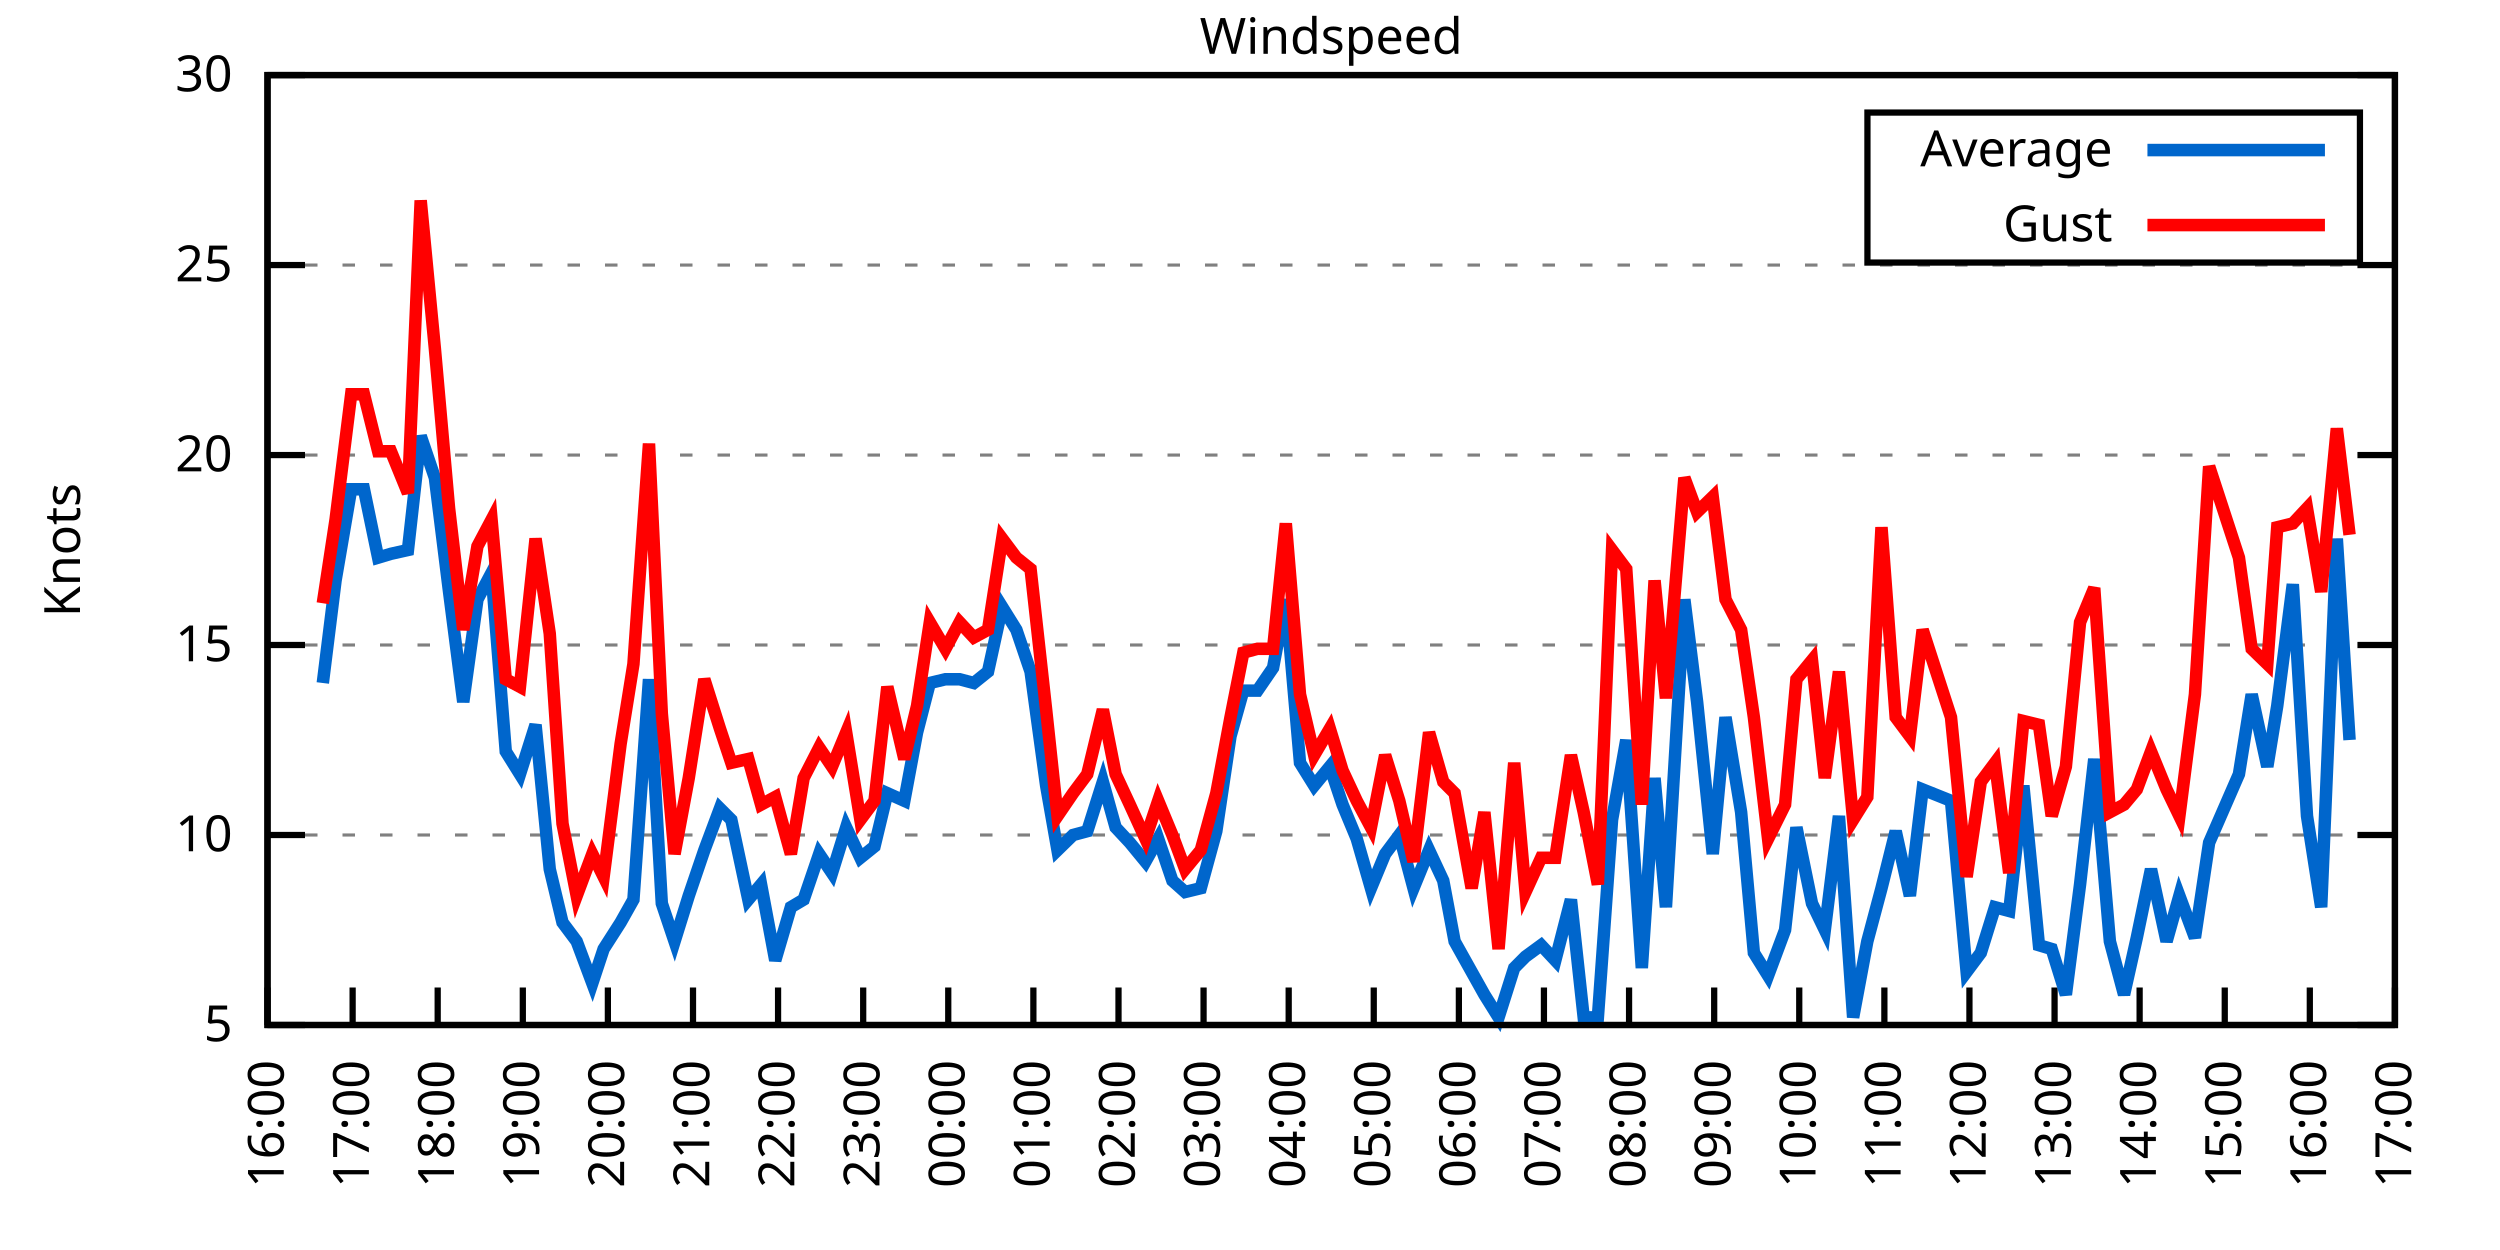
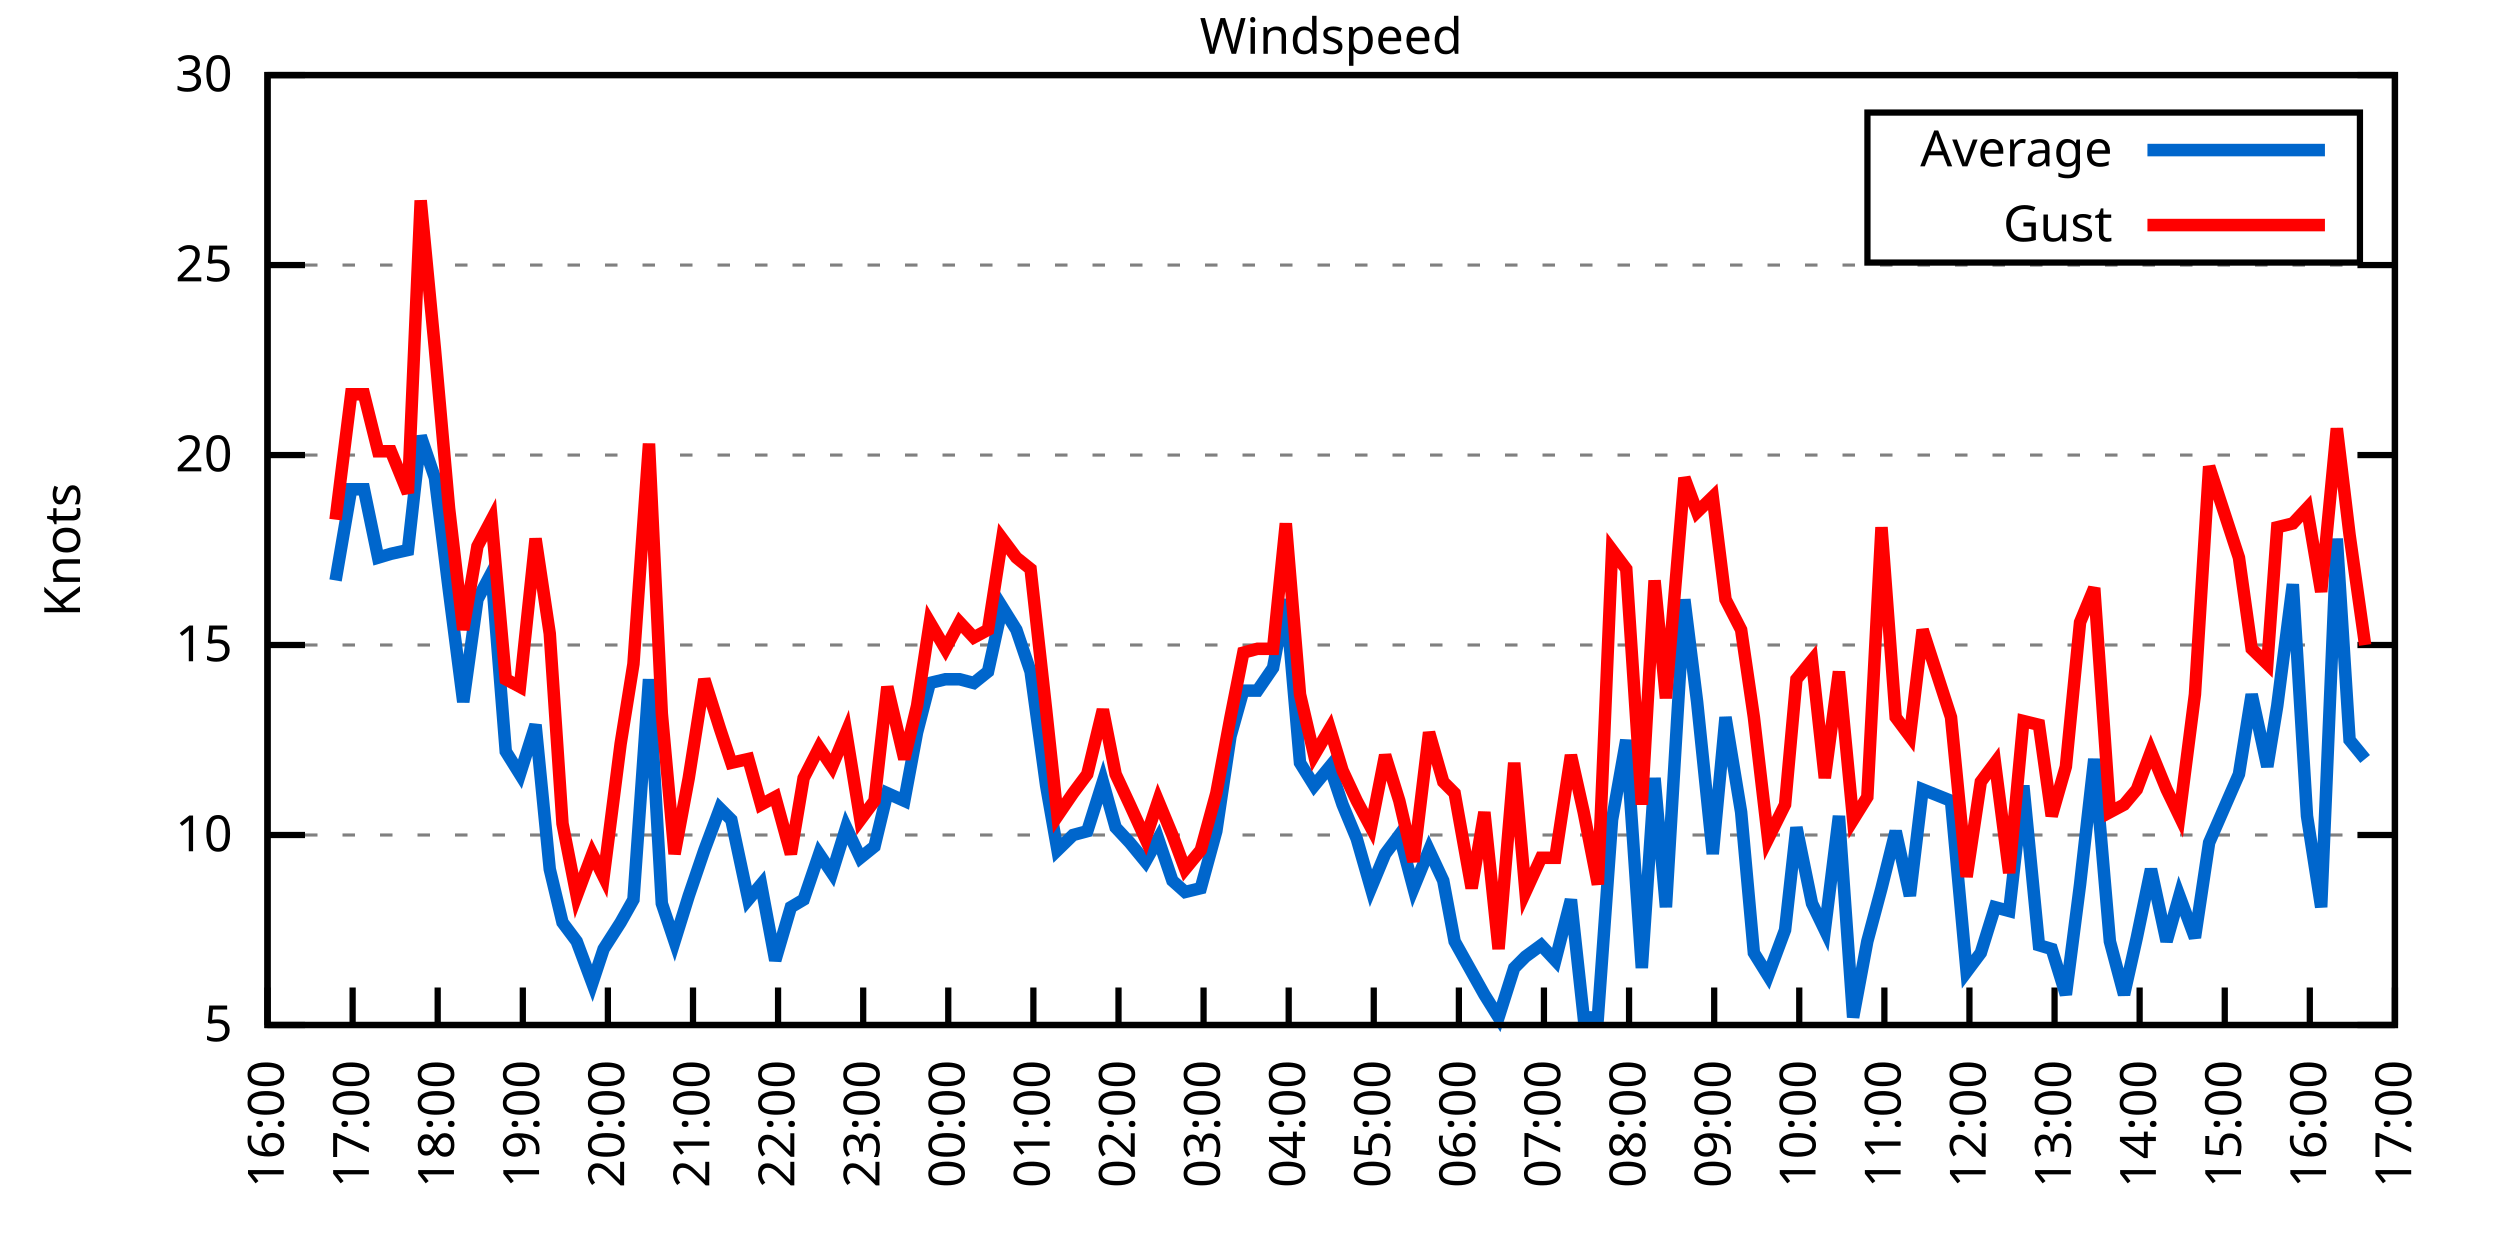
<svg xmlns="http://www.w3.org/2000/svg" xmlns:xlink="http://www.w3.org/1999/xlink" width="400" height="200" viewBox="0 0 400 200">
  <g id="gnuplot_canvas">
    <rect x="0" y="0" width="400" height="200" fill="none" />
    <defs>
      <circle id="gpDot" r="0.5" stroke-width="0.5" stroke="currentColor" />
      <path id="gpPt0" stroke-width="0.333" stroke="currentColor" d="M-1,0 h2 M0,-1 v2" />
      <path id="gpPt1" stroke-width="0.333" stroke="currentColor" d="M-1,-1 L1,1 M1,-1 L-1,1" />
      <path id="gpPt2" stroke-width="0.333" stroke="currentColor" d="M-1,0 L1,0 M0,-1 L0,1 M-1,-1 L1,1 M-1,1 L1,-1" />
      <rect id="gpPt3" stroke-width="0.333" stroke="currentColor" x="-1" y="-1" width="2" height="2" />
      <rect id="gpPt4" stroke-width="0.333" stroke="currentColor" fill="currentColor" x="-1" y="-1" width="2" height="2" />
      <circle id="gpPt5" stroke-width="0.333" stroke="currentColor" cx="0" cy="0" r="1" />
      <use xlink:href="#gpPt5" id="gpPt6" fill="currentColor" stroke="none" />
      <path id="gpPt7" stroke-width="0.333" stroke="currentColor" d="M0,-1.33 L-1.33,0.67 L1.33,0.67 z" />
      <use xlink:href="#gpPt7" id="gpPt8" fill="currentColor" stroke="none" />
      <use xlink:href="#gpPt7" id="gpPt9" stroke="currentColor" transform="rotate(180)" />
      <use xlink:href="#gpPt9" id="gpPt10" fill="currentColor" stroke="none" />
      <use xlink:href="#gpPt3" id="gpPt11" stroke="currentColor" transform="rotate(45)" />
      <use xlink:href="#gpPt11" id="gpPt12" fill="currentColor" stroke="none" />
      <path id="gpPt13" stroke-width="0.333" stroke="currentColor" d="M0,1.330 L1.265,0.411 L0.782,-1.067 L-0.782,-1.076 L-1.265,0.411 z" />
      <use xlink:href="#gpPt13" id="gpPt14" fill="currentColor" stroke="none" />
      <filter id="textbox" filterUnits="objectBoundingBox" x="0" y="0" height="1" width="1">
        <feFlood flood-color="white" flood-opacity="1" result="bgnd" />
        <feComposite in="SourceGraphic" in2="bgnd" operator="atop" />
      </filter>
      <filter id="greybox" filterUnits="objectBoundingBox" x="0" y="0" height="1" width="1">
        <feFlood flood-color="lightgrey" flood-opacity="1" result="grey" />
        <feComposite in="SourceGraphic" in2="grey" operator="atop" />
      </filter>
    </defs>
    <g fill="none" color="white" stroke="currentColor" stroke-width="1.00" stroke-linecap="butt" stroke-linejoin="miter">
</g>
    <g fill="none" color="black" stroke="currentColor" stroke-width="1.00" stroke-linecap="butt" stroke-linejoin="miter">
      <g stroke="none" shape-rendering="crispEdges">
        <polygon fill="rgb(255, 255, 255)" points="42.80,164.00 383.18,164.00 383.18,12.02 42.80,12.02 " />
      </g>
    </g>
    <g fill="none" color="black" stroke="currentColor" stroke-width="1.00" stroke-linecap="butt" stroke-linejoin="miter">
</g>
    <g fill="none" color="black" stroke="black" stroke-width="0.50" stroke-linecap="butt" stroke-linejoin="miter">
</g>
    <g fill="none" color="gray" stroke="currentColor" stroke-width="0.50" stroke-linecap="butt" stroke-linejoin="miter">
      <path stroke="gray" stroke-dasharray="2,4" class="gridline" d="M42.80,164.00 L383.19,164.00  " />
    </g>
    <g fill="none" color="gray" stroke="gray" stroke-width="1.00" stroke-linecap="butt" stroke-linejoin="miter">
</g>
    <g fill="none" color="black" stroke="currentColor" stroke-width="1.00" stroke-linecap="butt" stroke-linejoin="miter">
      <path stroke="black" d="M42.80,164.00 L48.80,164.00 M383.19,164.00 L377.19,164.00  " />
      <g transform="translate(37.20,166.60)" stroke="none" fill="black" font-family="Sans" font-size="8.00" text-anchor="end">
        <text>
          <tspan font-family="Sans"> 5</tspan>
        </text>
      </g>
    </g>
    <g fill="none" color="black" stroke="currentColor" stroke-width="1.00" stroke-linecap="butt" stroke-linejoin="miter">
</g>
    <g fill="none" color="black" stroke="black" stroke-width="0.50" stroke-linecap="butt" stroke-linejoin="miter">
</g>
    <g fill="none" color="gray" stroke="currentColor" stroke-width="0.50" stroke-linecap="butt" stroke-linejoin="miter">
      <path stroke="gray" stroke-dasharray="2,4" class="gridline" d="M42.80,133.60 L383.19,133.60  " />
    </g>
    <g fill="none" color="gray" stroke="gray" stroke-width="1.00" stroke-linecap="butt" stroke-linejoin="miter">
</g>
    <g fill="none" color="black" stroke="currentColor" stroke-width="1.00" stroke-linecap="butt" stroke-linejoin="miter">
      <path stroke="black" d="M42.80,133.60 L48.80,133.60 M383.19,133.60 L377.19,133.60  " />
      <g transform="translate(37.20,136.20)" stroke="none" fill="black" font-family="Sans" font-size="8.00" text-anchor="end">
        <text>
          <tspan font-family="Sans"> 10</tspan>
        </text>
      </g>
    </g>
    <g fill="none" color="black" stroke="currentColor" stroke-width="1.00" stroke-linecap="butt" stroke-linejoin="miter">
</g>
    <g fill="none" color="black" stroke="black" stroke-width="0.50" stroke-linecap="butt" stroke-linejoin="miter">
</g>
    <g fill="none" color="gray" stroke="currentColor" stroke-width="0.50" stroke-linecap="butt" stroke-linejoin="miter">
      <path stroke="gray" stroke-dasharray="2,4" class="gridline" d="M42.80,103.20 L383.19,103.20  " />
    </g>
    <g fill="none" color="gray" stroke="gray" stroke-width="1.00" stroke-linecap="butt" stroke-linejoin="miter">
</g>
    <g fill="none" color="black" stroke="currentColor" stroke-width="1.00" stroke-linecap="butt" stroke-linejoin="miter">
      <path stroke="black" d="M42.80,103.20 L48.80,103.20 M383.19,103.20 L377.19,103.20  " />
      <g transform="translate(37.20,105.80)" stroke="none" fill="black" font-family="Sans" font-size="8.00" text-anchor="end">
        <text>
          <tspan font-family="Sans"> 15</tspan>
        </text>
      </g>
    </g>
    <g fill="none" color="black" stroke="currentColor" stroke-width="1.00" stroke-linecap="butt" stroke-linejoin="miter">
</g>
    <g fill="none" color="black" stroke="black" stroke-width="0.50" stroke-linecap="butt" stroke-linejoin="miter">
</g>
    <g fill="none" color="gray" stroke="currentColor" stroke-width="0.50" stroke-linecap="butt" stroke-linejoin="miter">
      <path stroke="gray" stroke-dasharray="2,4" class="gridline" d="M42.80,72.81 L383.19,72.81  " />
    </g>
    <g fill="none" color="gray" stroke="gray" stroke-width="1.00" stroke-linecap="butt" stroke-linejoin="miter">
</g>
    <g fill="none" color="black" stroke="currentColor" stroke-width="1.00" stroke-linecap="butt" stroke-linejoin="miter">
      <path stroke="black" d="M42.80,72.81 L48.80,72.81 M383.19,72.81 L377.19,72.81  " />
      <g transform="translate(37.20,75.41)" stroke="none" fill="black" font-family="Sans" font-size="8.00" text-anchor="end">
        <text>
          <tspan font-family="Sans"> 20</tspan>
        </text>
      </g>
    </g>
    <g fill="none" color="black" stroke="currentColor" stroke-width="1.00" stroke-linecap="butt" stroke-linejoin="miter">
</g>
    <g fill="none" color="black" stroke="black" stroke-width="0.50" stroke-linecap="butt" stroke-linejoin="miter">
</g>
    <g fill="none" color="gray" stroke="currentColor" stroke-width="0.50" stroke-linecap="butt" stroke-linejoin="miter">
      <path stroke="gray" stroke-dasharray="2,4" class="gridline" d="M42.80,42.41 L383.19,42.41  " />
    </g>
    <g fill="none" color="gray" stroke="gray" stroke-width="1.00" stroke-linecap="butt" stroke-linejoin="miter">
</g>
    <g fill="none" color="black" stroke="currentColor" stroke-width="1.00" stroke-linecap="butt" stroke-linejoin="miter">
      <path stroke="black" d="M42.80,42.41 L48.80,42.41 M383.19,42.41 L377.19,42.41  " />
      <g transform="translate(37.20,45.01)" stroke="none" fill="black" font-family="Sans" font-size="8.00" text-anchor="end">
        <text>
          <tspan font-family="Sans"> 25</tspan>
        </text>
      </g>
    </g>
    <g fill="none" color="black" stroke="currentColor" stroke-width="1.00" stroke-linecap="butt" stroke-linejoin="miter">
</g>
    <g fill="none" color="black" stroke="black" stroke-width="0.50" stroke-linecap="butt" stroke-linejoin="miter">
</g>
    <g fill="none" color="gray" stroke="currentColor" stroke-width="0.50" stroke-linecap="butt" stroke-linejoin="miter">
      <path stroke="gray" stroke-dasharray="2,4" class="gridline" d="M42.80,12.01 L383.19,12.01  " />
    </g>
    <g fill="none" color="gray" stroke="gray" stroke-width="1.00" stroke-linecap="butt" stroke-linejoin="miter">
</g>
    <g fill="none" color="black" stroke="currentColor" stroke-width="1.00" stroke-linecap="butt" stroke-linejoin="miter">
      <path stroke="black" d="M42.80,12.01 L48.80,12.01 M383.19,12.01 L377.19,12.01  " />
      <g transform="translate(37.20,14.61)" stroke="none" fill="black" font-family="Sans" font-size="8.00" text-anchor="end">
        <text>
          <tspan font-family="Sans"> 30</tspan>
        </text>
      </g>
    </g>
    <g fill="none" color="black" stroke="currentColor" stroke-width="1.00" stroke-linecap="butt" stroke-linejoin="miter">
      <path stroke="black" d="M42.80,164.00 L42.80,158.00  " />
      <g transform="translate(45.40,169.60) rotate(270.00)" stroke="none" fill="black" font-family="Sans" font-size="8.00" text-anchor="end">
        <text>
          <tspan font-family="Sans">16:00</tspan>
        </text>
      </g>
    </g>
    <g fill="none" color="black" stroke="currentColor" stroke-width="1.00" stroke-linecap="butt" stroke-linejoin="miter">
      <path stroke="black" d="M56.42,164.00 L56.42,158.00  " />
      <g transform="translate(59.02,169.60) rotate(270.00)" stroke="none" fill="black" font-family="Sans" font-size="8.00" text-anchor="end">
        <text>
          <tspan font-family="Sans">17:00</tspan>
        </text>
      </g>
    </g>
    <g fill="none" color="black" stroke="currentColor" stroke-width="1.00" stroke-linecap="butt" stroke-linejoin="miter">
      <path stroke="black" d="M70.03,164.00 L70.03,158.00  " />
      <g transform="translate(72.63,169.60) rotate(270.00)" stroke="none" fill="black" font-family="Sans" font-size="8.00" text-anchor="end">
        <text>
          <tspan font-family="Sans">18:00</tspan>
        </text>
      </g>
    </g>
    <g fill="none" color="black" stroke="currentColor" stroke-width="1.00" stroke-linecap="butt" stroke-linejoin="miter">
      <path stroke="black" d="M83.65,164.00 L83.65,158.00  " />
      <g transform="translate(86.25,169.60) rotate(270.00)" stroke="none" fill="black" font-family="Sans" font-size="8.00" text-anchor="end">
        <text>
          <tspan font-family="Sans">19:00</tspan>
        </text>
      </g>
    </g>
    <g fill="none" color="black" stroke="currentColor" stroke-width="1.00" stroke-linecap="butt" stroke-linejoin="miter">
      <path stroke="black" d="M97.26,164.00 L97.26,158.00  " />
      <g transform="translate(99.86,169.60) rotate(270.00)" stroke="none" fill="black" font-family="Sans" font-size="8.00" text-anchor="end">
        <text>
          <tspan font-family="Sans">20:00</tspan>
        </text>
      </g>
    </g>
    <g fill="none" color="black" stroke="currentColor" stroke-width="1.00" stroke-linecap="butt" stroke-linejoin="miter">
      <path stroke="black" d="M110.88,164.00 L110.88,158.00  " />
      <g transform="translate(113.48,169.60) rotate(270.00)" stroke="none" fill="black" font-family="Sans" font-size="8.00" text-anchor="end">
        <text>
          <tspan font-family="Sans">21:00</tspan>
        </text>
      </g>
    </g>
    <g fill="none" color="black" stroke="currentColor" stroke-width="1.00" stroke-linecap="butt" stroke-linejoin="miter">
      <path stroke="black" d="M124.49,164.00 L124.49,158.00  " />
      <g transform="translate(127.09,169.60) rotate(270.00)" stroke="none" fill="black" font-family="Sans" font-size="8.00" text-anchor="end">
        <text>
          <tspan font-family="Sans">22:00</tspan>
        </text>
      </g>
    </g>
    <g fill="none" color="black" stroke="currentColor" stroke-width="1.00" stroke-linecap="butt" stroke-linejoin="miter">
      <path stroke="black" d="M138.11,164.00 L138.11,158.00  " />
      <g transform="translate(140.71,169.60) rotate(270.00)" stroke="none" fill="black" font-family="Sans" font-size="8.00" text-anchor="end">
        <text>
          <tspan font-family="Sans">23:00</tspan>
        </text>
      </g>
    </g>
    <g fill="none" color="black" stroke="currentColor" stroke-width="1.00" stroke-linecap="butt" stroke-linejoin="miter">
      <path stroke="black" d="M151.72,164.00 L151.72,158.00  " />
      <g transform="translate(154.32,169.60) rotate(270.00)" stroke="none" fill="black" font-family="Sans" font-size="8.00" text-anchor="end">
        <text>
          <tspan font-family="Sans">00:00</tspan>
        </text>
      </g>
    </g>
    <g fill="none" color="black" stroke="currentColor" stroke-width="1.00" stroke-linecap="butt" stroke-linejoin="miter">
      <path stroke="black" d="M165.34,164.00 L165.34,158.00  " />
      <g transform="translate(167.94,169.60) rotate(270.00)" stroke="none" fill="black" font-family="Sans" font-size="8.00" text-anchor="end">
        <text>
          <tspan font-family="Sans">01:00</tspan>
        </text>
      </g>
    </g>
    <g fill="none" color="black" stroke="currentColor" stroke-width="1.00" stroke-linecap="butt" stroke-linejoin="miter">
      <path stroke="black" d="M178.96,164.00 L178.96,158.00  " />
      <g transform="translate(181.56,169.60) rotate(270.00)" stroke="none" fill="black" font-family="Sans" font-size="8.00" text-anchor="end">
        <text>
          <tspan font-family="Sans">02:00</tspan>
        </text>
      </g>
    </g>
    <g fill="none" color="black" stroke="currentColor" stroke-width="1.00" stroke-linecap="butt" stroke-linejoin="miter">
      <path stroke="black" d="M192.57,164.00 L192.57,158.00  " />
      <g transform="translate(195.17,169.60) rotate(270.00)" stroke="none" fill="black" font-family="Sans" font-size="8.00" text-anchor="end">
        <text>
          <tspan font-family="Sans">03:00</tspan>
        </text>
      </g>
    </g>
    <g fill="none" color="black" stroke="currentColor" stroke-width="1.00" stroke-linecap="butt" stroke-linejoin="miter">
      <path stroke="black" d="M206.19,164.00 L206.19,158.00  " />
      <g transform="translate(208.79,169.60) rotate(270.00)" stroke="none" fill="black" font-family="Sans" font-size="8.00" text-anchor="end">
        <text>
          <tspan font-family="Sans">04:00</tspan>
        </text>
      </g>
    </g>
    <g fill="none" color="black" stroke="currentColor" stroke-width="1.00" stroke-linecap="butt" stroke-linejoin="miter">
      <path stroke="black" d="M219.80,164.00 L219.80,158.00  " />
      <g transform="translate(222.40,169.60) rotate(270.00)" stroke="none" fill="black" font-family="Sans" font-size="8.00" text-anchor="end">
        <text>
          <tspan font-family="Sans">05:00</tspan>
        </text>
      </g>
    </g>
    <g fill="none" color="black" stroke="currentColor" stroke-width="1.00" stroke-linecap="butt" stroke-linejoin="miter">
      <path stroke="black" d="M233.42,164.00 L233.42,158.00  " />
      <g transform="translate(236.02,169.60) rotate(270.00)" stroke="none" fill="black" font-family="Sans" font-size="8.00" text-anchor="end">
        <text>
          <tspan font-family="Sans">06:00</tspan>
        </text>
      </g>
    </g>
    <g fill="none" color="black" stroke="currentColor" stroke-width="1.00" stroke-linecap="butt" stroke-linejoin="miter">
      <path stroke="black" d="M247.03,164.00 L247.03,158.00  " />
      <g transform="translate(249.63,169.60) rotate(270.00)" stroke="none" fill="black" font-family="Sans" font-size="8.00" text-anchor="end">
        <text>
          <tspan font-family="Sans">07:00</tspan>
        </text>
      </g>
    </g>
    <g fill="none" color="black" stroke="currentColor" stroke-width="1.00" stroke-linecap="butt" stroke-linejoin="miter">
      <path stroke="black" d="M260.65,164.00 L260.65,158.00  " />
      <g transform="translate(263.25,169.60) rotate(270.00)" stroke="none" fill="black" font-family="Sans" font-size="8.00" text-anchor="end">
        <text>
          <tspan font-family="Sans">08:00</tspan>
        </text>
      </g>
    </g>
    <g fill="none" color="black" stroke="currentColor" stroke-width="1.00" stroke-linecap="butt" stroke-linejoin="miter">
      <path stroke="black" d="M274.27,164.00 L274.27,158.00  " />
      <g transform="translate(276.87,169.60) rotate(270.00)" stroke="none" fill="black" font-family="Sans" font-size="8.00" text-anchor="end">
        <text>
          <tspan font-family="Sans">09:00</tspan>
        </text>
      </g>
    </g>
    <g fill="none" color="black" stroke="currentColor" stroke-width="1.00" stroke-linecap="butt" stroke-linejoin="miter">
      <path stroke="black" d="M287.88,164.00 L287.88,158.00  " />
      <g transform="translate(290.48,169.60) rotate(270.00)" stroke="none" fill="black" font-family="Sans" font-size="8.00" text-anchor="end">
        <text>
          <tspan font-family="Sans">10:00</tspan>
        </text>
      </g>
    </g>
    <g fill="none" color="black" stroke="currentColor" stroke-width="1.00" stroke-linecap="butt" stroke-linejoin="miter">
      <path stroke="black" d="M301.50,164.00 L301.50,158.00  " />
      <g transform="translate(304.10,169.60) rotate(270.00)" stroke="none" fill="black" font-family="Sans" font-size="8.00" text-anchor="end">
        <text>
          <tspan font-family="Sans">11:00</tspan>
        </text>
      </g>
    </g>
    <g fill="none" color="black" stroke="currentColor" stroke-width="1.00" stroke-linecap="butt" stroke-linejoin="miter">
      <path stroke="black" d="M315.11,164.00 L315.11,158.00  " />
      <g transform="translate(317.71,169.60) rotate(270.00)" stroke="none" fill="black" font-family="Sans" font-size="8.00" text-anchor="end">
        <text>
          <tspan font-family="Sans">12:00</tspan>
        </text>
      </g>
    </g>
    <g fill="none" color="black" stroke="currentColor" stroke-width="1.00" stroke-linecap="butt" stroke-linejoin="miter">
      <path stroke="black" d="M328.73,164.00 L328.73,158.00  " />
      <g transform="translate(331.33,169.60) rotate(270.00)" stroke="none" fill="black" font-family="Sans" font-size="8.00" text-anchor="end">
        <text>
          <tspan font-family="Sans">13:00</tspan>
        </text>
      </g>
    </g>
    <g fill="none" color="black" stroke="currentColor" stroke-width="1.00" stroke-linecap="butt" stroke-linejoin="miter">
      <path stroke="black" d="M342.34,164.00 L342.34,158.00  " />
      <g transform="translate(344.94,169.60) rotate(270.00)" stroke="none" fill="black" font-family="Sans" font-size="8.00" text-anchor="end">
        <text>
          <tspan font-family="Sans">14:00</tspan>
        </text>
      </g>
    </g>
    <g fill="none" color="black" stroke="currentColor" stroke-width="1.00" stroke-linecap="butt" stroke-linejoin="miter">
      <path stroke="black" d="M355.96,164.00 L355.96,158.00  " />
      <g transform="translate(358.56,169.60) rotate(270.00)" stroke="none" fill="black" font-family="Sans" font-size="8.00" text-anchor="end">
        <text>
          <tspan font-family="Sans">15:00</tspan>
        </text>
      </g>
    </g>
    <g fill="none" color="black" stroke="currentColor" stroke-width="1.00" stroke-linecap="butt" stroke-linejoin="miter">
      <path stroke="black" d="M369.57,164.00 L369.57,158.00  " />
      <g transform="translate(372.17,169.60) rotate(270.00)" stroke="none" fill="black" font-family="Sans" font-size="8.00" text-anchor="end">
        <text>
          <tspan font-family="Sans">16:00</tspan>
        </text>
      </g>
    </g>
    <g fill="none" color="black" stroke="currentColor" stroke-width="1.00" stroke-linecap="butt" stroke-linejoin="miter">
      <path stroke="black" d="M383.19,164.00 L383.19,158.00  " />
      <g transform="translate(385.79,169.60) rotate(270.00)" stroke="none" fill="black" font-family="Sans" font-size="8.00" text-anchor="end">
        <text>
          <tspan font-family="Sans">17:00</tspan>
        </text>
      </g>
    </g>
    <g fill="none" color="black" stroke="currentColor" stroke-width="1.00" stroke-linecap="butt" stroke-linejoin="miter">
</g>
    <g fill="none" color="black" stroke="currentColor" stroke-width="1.00" stroke-linecap="butt" stroke-linejoin="miter">
      <path stroke="black" d="M42.80,12.01 L42.80,164.00 L383.19,164.00 L383.19,12.01 L42.80,12.01 Z  " />
    </g>
    <g fill="none" color="black" stroke="currentColor" stroke-width="1.00" stroke-linecap="butt" stroke-linejoin="miter">
</g>
    <g fill="none" color="black" stroke="currentColor" stroke-width="1.00" stroke-linecap="butt" stroke-linejoin="miter">
      <path stroke="black" d="M298.79,42.01 L298.79,18.01 L377.59,18.01 L377.59,42.01 L298.79,42.01 Z  " />
    </g>
    <g id="Windspeed_plot_1">
      <g fill="none" color="white" stroke="black" stroke-width="2.00" stroke-linecap="butt" stroke-linejoin="miter">
</g>
      <g fill="none" color="black" stroke="currentColor" stroke-width="2.00" stroke-linecap="butt" stroke-linejoin="miter">
        <g transform="translate(337.99,26.61)" stroke="none" fill="black" font-family="Sans" font-size="8.00" text-anchor="end">
          <text>
            <tspan font-family="Sans">Average</tspan>
          </text>
        </g>
      </g>
      <g fill="none" color="black" stroke="currentColor" stroke-width="2.00" stroke-linecap="butt" stroke-linejoin="miter">
-         <path stroke="rgb(  0, 102, 204)" d="M343.59,24.01 L371.99,24.01 M51.65,109.28 L53.69,92.87 L56.19,78.28 L58.23,78.28 L60.50,89.22 L62.54,88.61   L65.27,88.00 L67.31,69.77 L69.58,76.45 L71.85,94.69 L74.12,112.32 L76.39,95.91 L78.65,91.65 L80.92,120.23   L83.19,123.87 L85.69,115.97 L87.96,139.07 L90.00,147.59 L92.27,150.62 L94.77,157.31 L96.58,151.84 L99.30,147.59   L101.35,143.94 L103.84,108.68 L105.89,144.55 L107.93,150.62 L110.20,143.33 L112.69,136.03 L115.19,129.35 L117.01,131.17   L119.73,143.94 L121.77,141.51 L124.04,153.66 L126.54,145.15 L128.58,143.94 L131.07,136.64 L133.12,139.68 L135.39,132.39   L137.66,137.25 L139.92,135.43 L141.97,126.91 L144.69,128.13 L146.73,117.19 L148.77,109.28 L151.27,108.68 L153.54,108.68   L155.81,109.28 L158.08,107.46 L160.35,97.12 L162.62,100.77 L164.89,107.46 L167.38,125.70 L169.20,136.03 L171.69,133.60   L173.96,132.99 L176.46,125.09 L178.50,132.39 L180.77,134.82 L183.27,137.86 L185.31,134.21 L187.58,140.90 L189.62,142.72   L192.12,142.11 L194.61,132.99 L196.88,117.80 L198.93,110.50 L201.19,110.50 L203.69,106.85 L205.73,95.91 L208.00,122.05   L210.27,125.70 L212.77,122.66 L214.81,128.74 L217.08,134.21 L219.35,142.11 L221.62,136.64 L223.89,133.60 L226.16,142.11   L228.65,136.03 L230.92,140.90 L232.74,150.62 L235.46,155.49 L237.50,159.14 L239.77,162.78 L242.27,154.88 L244.08,153.06   L246.58,151.23 L248.85,153.66 L251.35,143.94 L253.39,162.78 L255.66,162.78 L257.93,131.17 L260.20,118.40 L262.69,154.88   L264.73,124.48 L266.55,145.15 L269.50,95.91 L271.54,112.32 L274.04,136.64 L276.08,114.76 L278.58,129.95 L280.62,152.45   L282.89,156.10 L285.61,148.80 L287.43,132.39 L289.92,144.55 L291.97,148.80 L294.23,130.56 L296.50,162.78 L298.77,150.62   L301.04,142.11 L303.31,132.99 L305.58,143.33 L307.62,126.31 L312.16,128.13 L314.66,155.49 L316.93,152.45 L319.20,145.15   L321.47,145.76 L323.74,125.70 L326.23,151.23 L328.27,151.84 L330.54,159.14 L332.81,141.51 L335.08,121.44 L337.58,150.62   L339.85,159.14 L341.89,150.02 L344.16,139.07 L346.65,150.62 L348.70,143.33 L351.19,150.02 L353.46,134.82 L358.23,123.87   L360.27,111.11 L362.77,122.66 L364.36,112.93 L366.85,93.48 L369.12,130.56 L371.39,145.15 L373.89,86.18 L375.93,118.40    " />
+         <path stroke="rgb(  0, 102, 204)" d="M343.59,24.01 L371.99,24.01 M53.69,92.87 L56.19,78.28 L58.23,78.28 L60.50,89.22 L62.54,88.61 L65.27,88.00   L67.31,69.77 L69.58,76.45 L71.85,94.69 L74.12,112.32 L76.39,95.91 L78.65,91.65 L80.92,120.23 L83.19,123.87   L85.69,115.97 L87.96,139.07 L90.00,147.59 L92.27,150.62 L94.77,157.31 L96.58,151.84 L99.30,147.59 L101.35,143.94   L103.84,108.68 L105.89,144.55 L107.93,150.62 L110.20,143.33 L112.69,136.03 L115.19,129.35 L117.01,131.17 L119.73,143.94   L121.77,141.51 L124.04,153.66 L126.54,145.15 L128.58,143.94 L131.07,136.64 L133.12,139.68 L135.39,132.39 L137.66,137.25   L139.92,135.43 L141.97,126.91 L144.69,128.13 L146.73,117.19 L148.77,109.28 L151.27,108.68 L153.54,108.68 L155.81,109.28   L158.08,107.46 L160.35,97.12 L162.62,100.77 L164.89,107.46 L167.38,125.70 L169.20,136.03 L171.69,133.60 L173.96,132.99   L176.46,125.09 L178.50,132.39 L180.77,134.82 L183.27,137.86 L185.31,134.21 L187.58,140.90 L189.62,142.72 L192.12,142.11   L194.61,132.99 L196.88,117.80 L198.93,110.50 L201.19,110.50 L203.69,106.85 L205.73,95.91 L208.00,122.05 L210.27,125.70   L212.77,122.66 L214.81,128.74 L217.08,134.21 L219.35,142.11 L221.62,136.64 L223.89,133.60 L226.16,142.11 L228.65,136.03   L230.92,140.90 L232.74,150.62 L235.46,155.49 L237.50,159.14 L239.77,162.78 L242.27,154.88 L244.08,153.06 L246.58,151.23   L248.85,153.66 L251.35,143.94 L253.39,162.78 L255.66,162.78 L257.93,131.17 L260.20,118.40 L262.69,154.88 L264.73,124.48   L266.55,145.15 L269.50,95.91 L271.54,112.32 L274.04,136.64 L276.08,114.76 L278.58,129.95 L280.62,152.45 L282.89,156.10   L285.61,148.80 L287.43,132.39 L289.92,144.55 L291.97,148.80 L294.23,130.56 L296.50,162.78 L298.77,150.62 L301.04,142.11   L303.31,132.99 L305.58,143.33 L307.62,126.31 L312.16,128.13 L314.66,155.49 L316.93,152.45 L319.20,145.15 L321.47,145.76   L323.74,125.70 L326.23,151.23 L328.27,151.84 L330.54,159.14 L332.81,141.51 L335.08,121.44 L337.58,150.62 L339.85,159.14   L341.89,150.02 L344.16,139.07 L346.65,150.62 L348.70,143.33 L351.19,150.02 L353.46,134.82 L358.23,123.87 L360.27,111.11   L362.77,122.66 L364.36,112.93 L366.85,93.48 L369.12,130.56 L371.39,145.15 L373.89,86.18 L375.93,118.40 L378.42,121.44    " />
      </g>
    </g>
    <g id="Windspeed_plot_2">
      <g fill="none" color="black" stroke="currentColor" stroke-width="2.00" stroke-linecap="butt" stroke-linejoin="miter">
        <g transform="translate(337.99,38.61)" stroke="none" fill="black" font-family="Sans" font-size="8.00" text-anchor="end">
          <text>
            <tspan font-family="Sans">Gust</tspan>
          </text>
        </g>
      </g>
      <g fill="none" color="black" stroke="currentColor" stroke-width="2.00" stroke-linecap="butt" stroke-linejoin="miter">
-         <path stroke="rgb(255,   0,   0)" d="M343.59,36.01 L371.99,36.01 M51.65,96.52 L53.69,83.14 L56.19,63.08 L58.23,63.08 L60.50,72.20 L62.54,72.20   L65.27,78.89 L67.31,32.07 L69.58,55.78 L71.85,81.32 L74.12,100.77 L76.39,87.40 L78.65,83.14 L80.92,108.68   L83.19,109.89 L85.69,86.18 L87.96,101.38 L90.00,131.78 L92.27,143.33 L94.77,136.64 L96.58,140.29 L99.30,119.01   L101.35,106.24 L103.84,70.98 L105.89,114.15 L107.93,136.64 L110.20,124.48 L112.69,108.68 L115.19,116.58 L117.01,122.05   L119.73,121.44 L121.77,128.74 L124.04,127.52 L126.54,136.64 L128.58,124.48 L131.07,119.62 L133.12,122.66 L135.39,117.19   L137.66,131.17 L139.92,128.13 L141.97,109.89 L144.69,121.44 L146.73,112.93 L148.77,99.56 L151.27,103.81 L153.54,99.56   L155.81,101.99 L158.08,100.77 L160.35,86.18 L162.62,89.22 L164.89,91.04 L167.38,113.54 L169.20,130.56 L171.69,126.91   L173.96,123.87 L176.46,113.54 L178.50,123.87 L180.77,128.74 L183.27,134.21 L185.31,128.13 L187.58,133.60 L189.62,139.07   L192.12,136.03 L194.61,126.91 L196.88,114.76 L198.93,104.42 L201.19,103.81 L203.69,103.81 L205.73,83.75 L208.00,111.11   L210.27,120.83 L212.77,116.58 L214.81,123.27 L217.08,128.13 L219.35,132.39 L221.62,120.83 L223.89,128.13 L226.16,137.86   L228.65,117.19 L230.92,125.09 L232.74,126.91 L235.46,142.11 L237.50,129.95 L239.77,151.84 L242.27,122.05 L244.08,142.72   L246.58,137.25 L248.85,137.25 L251.35,120.83 L253.39,129.95 L255.66,141.51 L257.93,88.00 L260.20,91.04 L262.69,128.74   L264.73,92.87 L266.55,111.72 L269.50,76.45 L271.54,81.93 L274.04,79.49 L276.08,95.91 L278.58,100.77 L280.62,114.76   L282.89,134.21 L285.61,128.74 L287.43,108.68 L289.92,105.64 L291.97,124.48 L294.23,107.46 L296.50,131.17 L298.77,127.52   L301.04,84.36 L303.31,114.76 L305.58,117.80 L307.62,100.77 L312.16,114.76 L314.66,140.29 L316.93,125.09 L319.20,122.05   L321.47,139.68 L323.74,115.36 L326.23,115.97 L328.27,130.56 L330.54,122.66 L332.81,99.56 L335.08,94.08 L337.58,129.95   L339.85,128.74 L341.89,126.31 L344.16,120.23 L346.65,126.31 L348.70,130.56 L351.19,111.11 L353.46,74.63 L358.23,89.22   L360.27,103.81 L362.77,106.24 L364.36,84.36 L366.85,83.75 L369.12,81.32 L371.39,94.69 L373.89,68.55 L375.93,85.57    " />
+         <path stroke="rgb(255,   0,   0)" d="M343.59,36.01 L371.99,36.01 M53.69,83.14 L56.19,63.08 L58.23,63.08 L60.50,72.20 L62.54,72.20 L65.27,78.89   L67.31,32.07 L69.58,55.78 L71.85,81.32 L74.12,100.77 L76.39,87.40 L78.65,83.14 L80.92,108.68 L83.19,109.89   L85.69,86.18 L87.96,101.38 L90.00,131.78 L92.27,143.33 L94.77,136.64 L96.58,140.29 L99.30,119.01 L101.35,106.24   L103.84,70.98 L105.89,114.15 L107.93,136.64 L110.20,124.48 L112.69,108.68 L115.19,116.58 L117.01,122.05 L119.73,121.44   L121.77,128.74 L124.04,127.52 L126.54,136.64 L128.58,124.48 L131.07,119.62 L133.12,122.66 L135.39,117.19 L137.66,131.17   L139.92,128.13 L141.97,109.89 L144.69,121.44 L146.73,112.93 L148.77,99.56 L151.27,103.81 L153.54,99.56 L155.81,101.99   L158.08,100.77 L160.35,86.18 L162.62,89.22 L164.89,91.04 L167.38,113.54 L169.20,130.56 L171.69,126.91 L173.96,123.87   L176.46,113.54 L178.50,123.87 L180.77,128.74 L183.27,134.21 L185.31,128.13 L187.58,133.60 L189.62,139.07 L192.12,136.03   L194.61,126.91 L196.88,114.76 L198.93,104.42 L201.19,103.81 L203.69,103.81 L205.73,83.75 L208.00,111.11 L210.27,120.83   L212.77,116.58 L214.81,123.27 L217.08,128.13 L219.35,132.39 L221.62,120.83 L223.89,128.13 L226.16,137.86 L228.65,117.19   L230.92,125.09 L232.74,126.91 L235.46,142.11 L237.50,129.95 L239.77,151.84 L242.27,122.05 L244.08,142.72 L246.58,137.25   L248.85,137.25 L251.35,120.83 L253.39,129.95 L255.66,141.51 L257.93,88.00 L260.20,91.04 L262.69,128.74 L264.73,92.87   L266.55,111.72 L269.50,76.45 L271.54,81.93 L274.04,79.49 L276.08,95.91 L278.58,100.77 L280.62,114.76 L282.89,134.21   L285.61,128.74 L287.43,108.68 L289.92,105.64 L291.97,124.48 L294.23,107.46 L296.50,131.17 L298.77,127.52 L301.04,84.36   L303.31,114.76 L305.58,117.80 L307.62,100.77 L312.16,114.76 L314.66,140.29 L316.93,125.09 L319.20,122.05 L321.47,139.68   L323.74,115.36 L326.23,115.97 L328.27,130.56 L330.54,122.66 L332.81,99.56 L335.08,94.08 L337.58,129.95 L339.85,128.74   L341.89,126.31 L344.16,120.23 L346.65,126.31 L348.70,130.56 L351.19,111.11 L353.46,74.63 L358.23,89.22 L360.27,103.81   L362.77,106.24 L364.36,84.36 L366.85,83.75 L369.12,81.32 L371.39,94.69 L373.89,68.55 L375.93,85.57 L378.42,103.20    " />
      </g>
    </g>
    <g fill="none" color="black" stroke="currentColor" stroke-width="2.00" stroke-linecap="butt" stroke-linejoin="miter">
</g>
    <g fill="none" color="black" stroke="black" stroke-width="1.00" stroke-linecap="butt" stroke-linejoin="miter">
</g>
    <g fill="none" color="black" stroke="currentColor" stroke-width="1.00" stroke-linecap="butt" stroke-linejoin="miter">
      <path stroke="black" d="M42.80,12.01 L42.80,164.00 L383.19,164.00 L383.19,12.01 L42.80,12.01 Z  " />
      <g transform="translate(12.80,88.01) rotate(270.00)" stroke="none" fill="black" font-family="Sans" font-size="8.00" text-anchor="middle">
        <text>
          <tspan font-family="Sans">Knots</tspan>
        </text>
      </g>
    </g>
    <g fill="none" color="black" stroke="currentColor" stroke-width="1.00" stroke-linecap="butt" stroke-linejoin="miter">
</g>
    <g fill="none" color="black" stroke="currentColor" stroke-width="1.00" stroke-linecap="butt" stroke-linejoin="miter">
      <g transform="translate(212.99,8.61)" stroke="none" fill="black" font-family="Sans" font-size="8.00" text-anchor="middle">
        <text>
          <tspan font-family="Sans">Windspeed</tspan>
        </text>
      </g>
    </g>
    <g fill="none" color="black" stroke="currentColor" stroke-width="1.00" stroke-linecap="butt" stroke-linejoin="miter">
</g>
  </g>
</svg>
